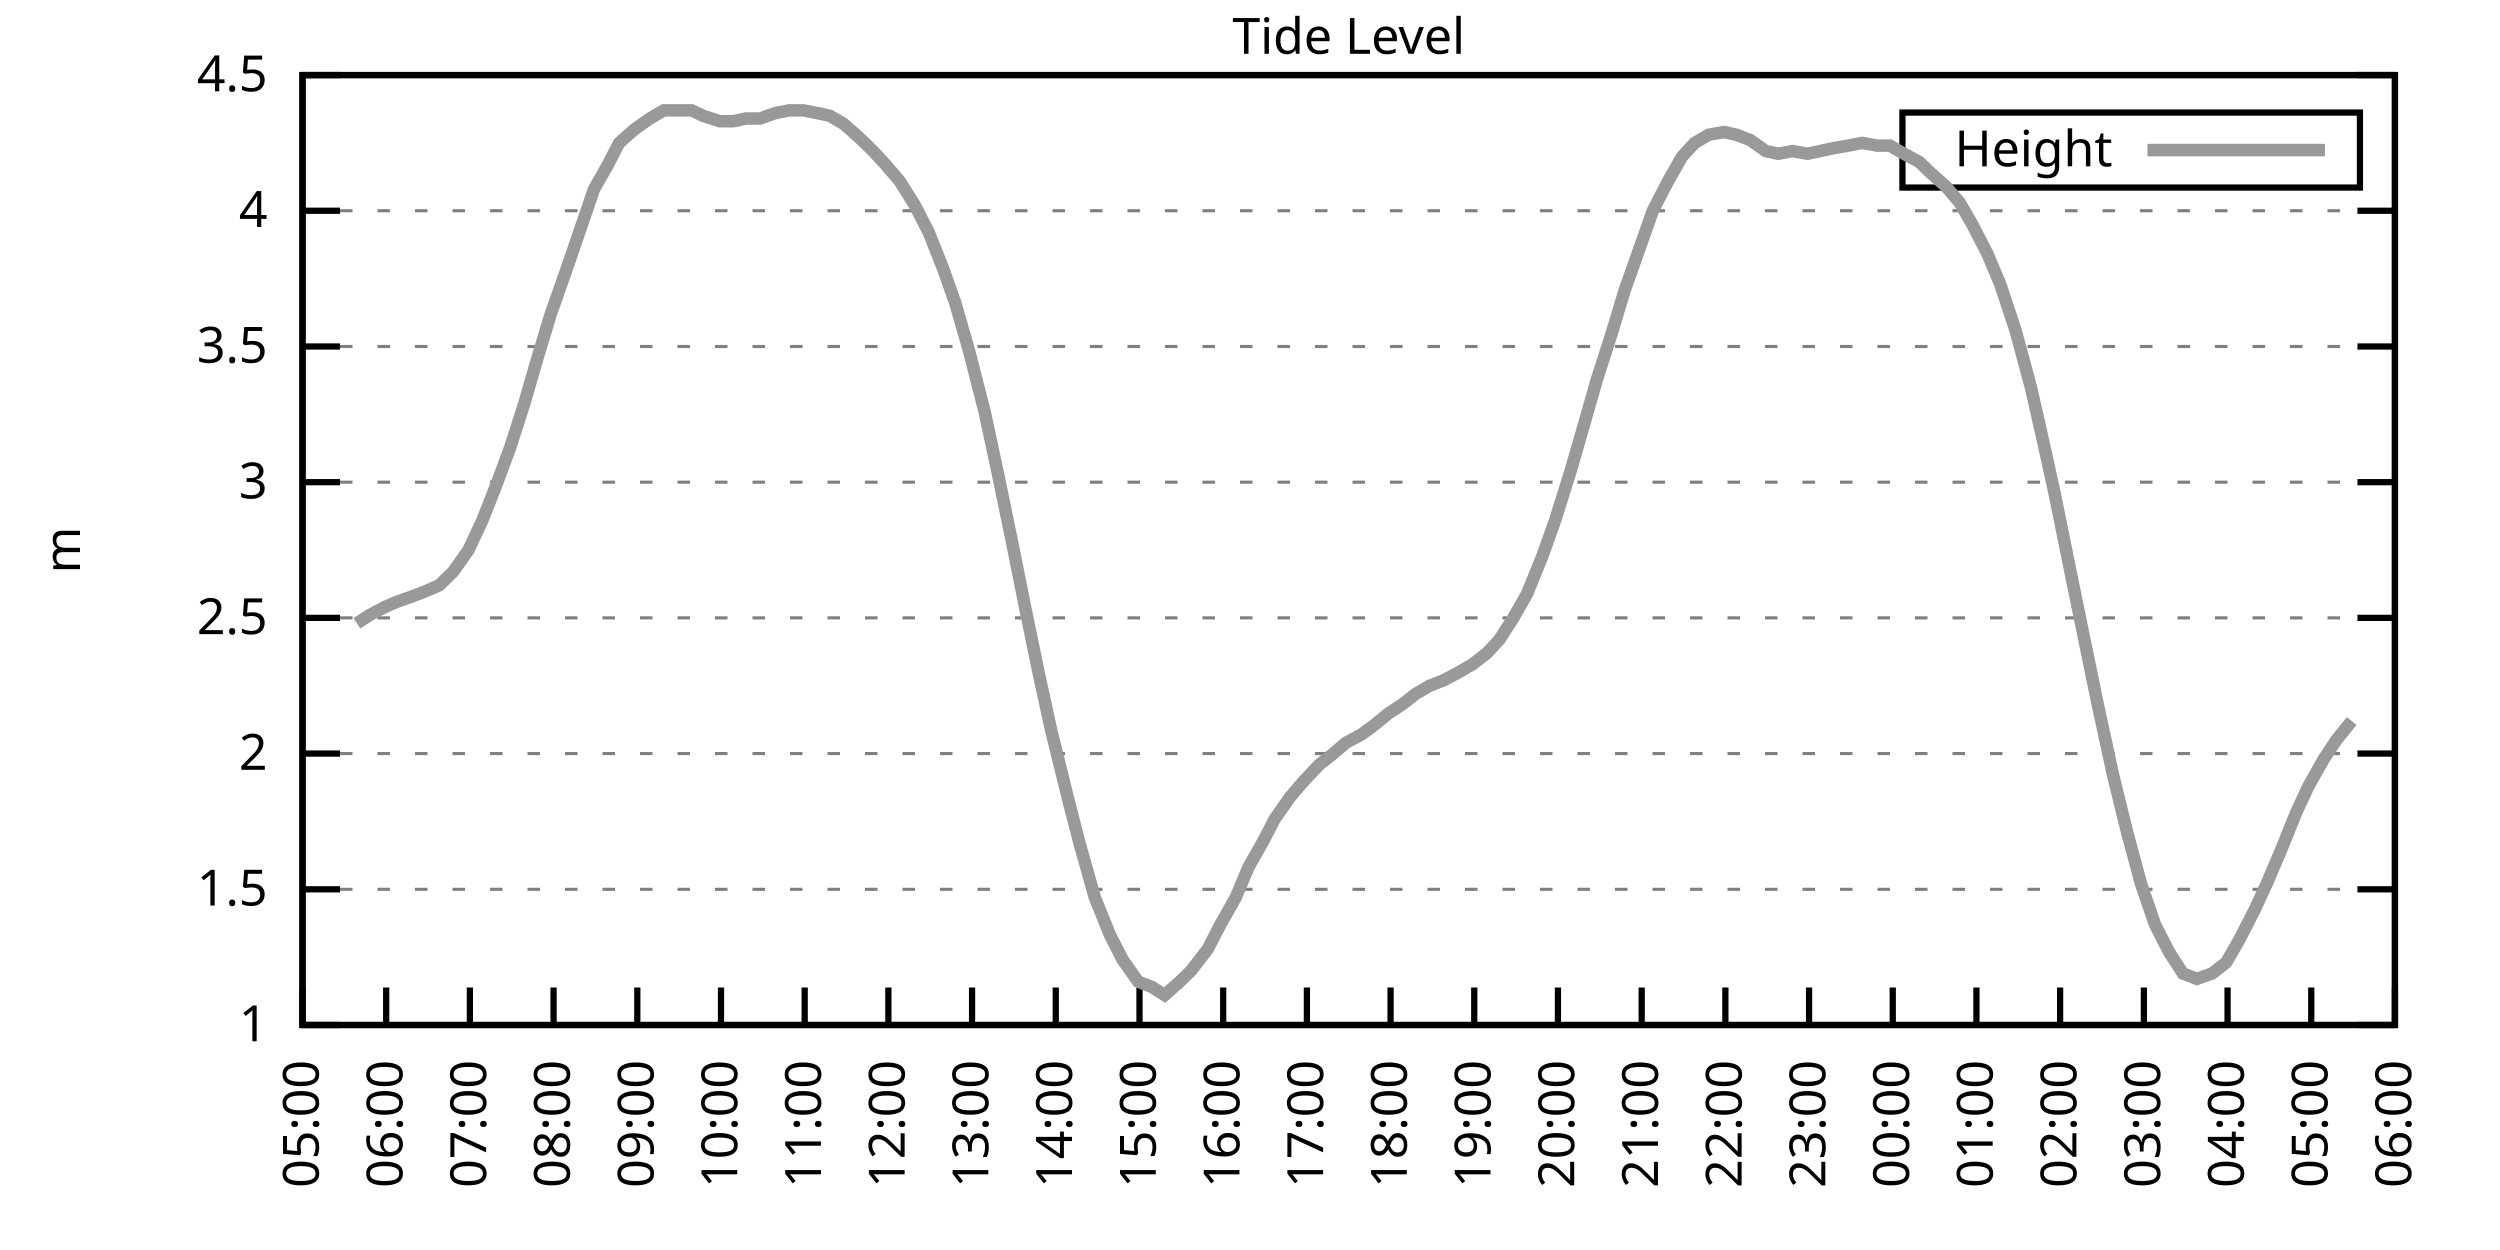
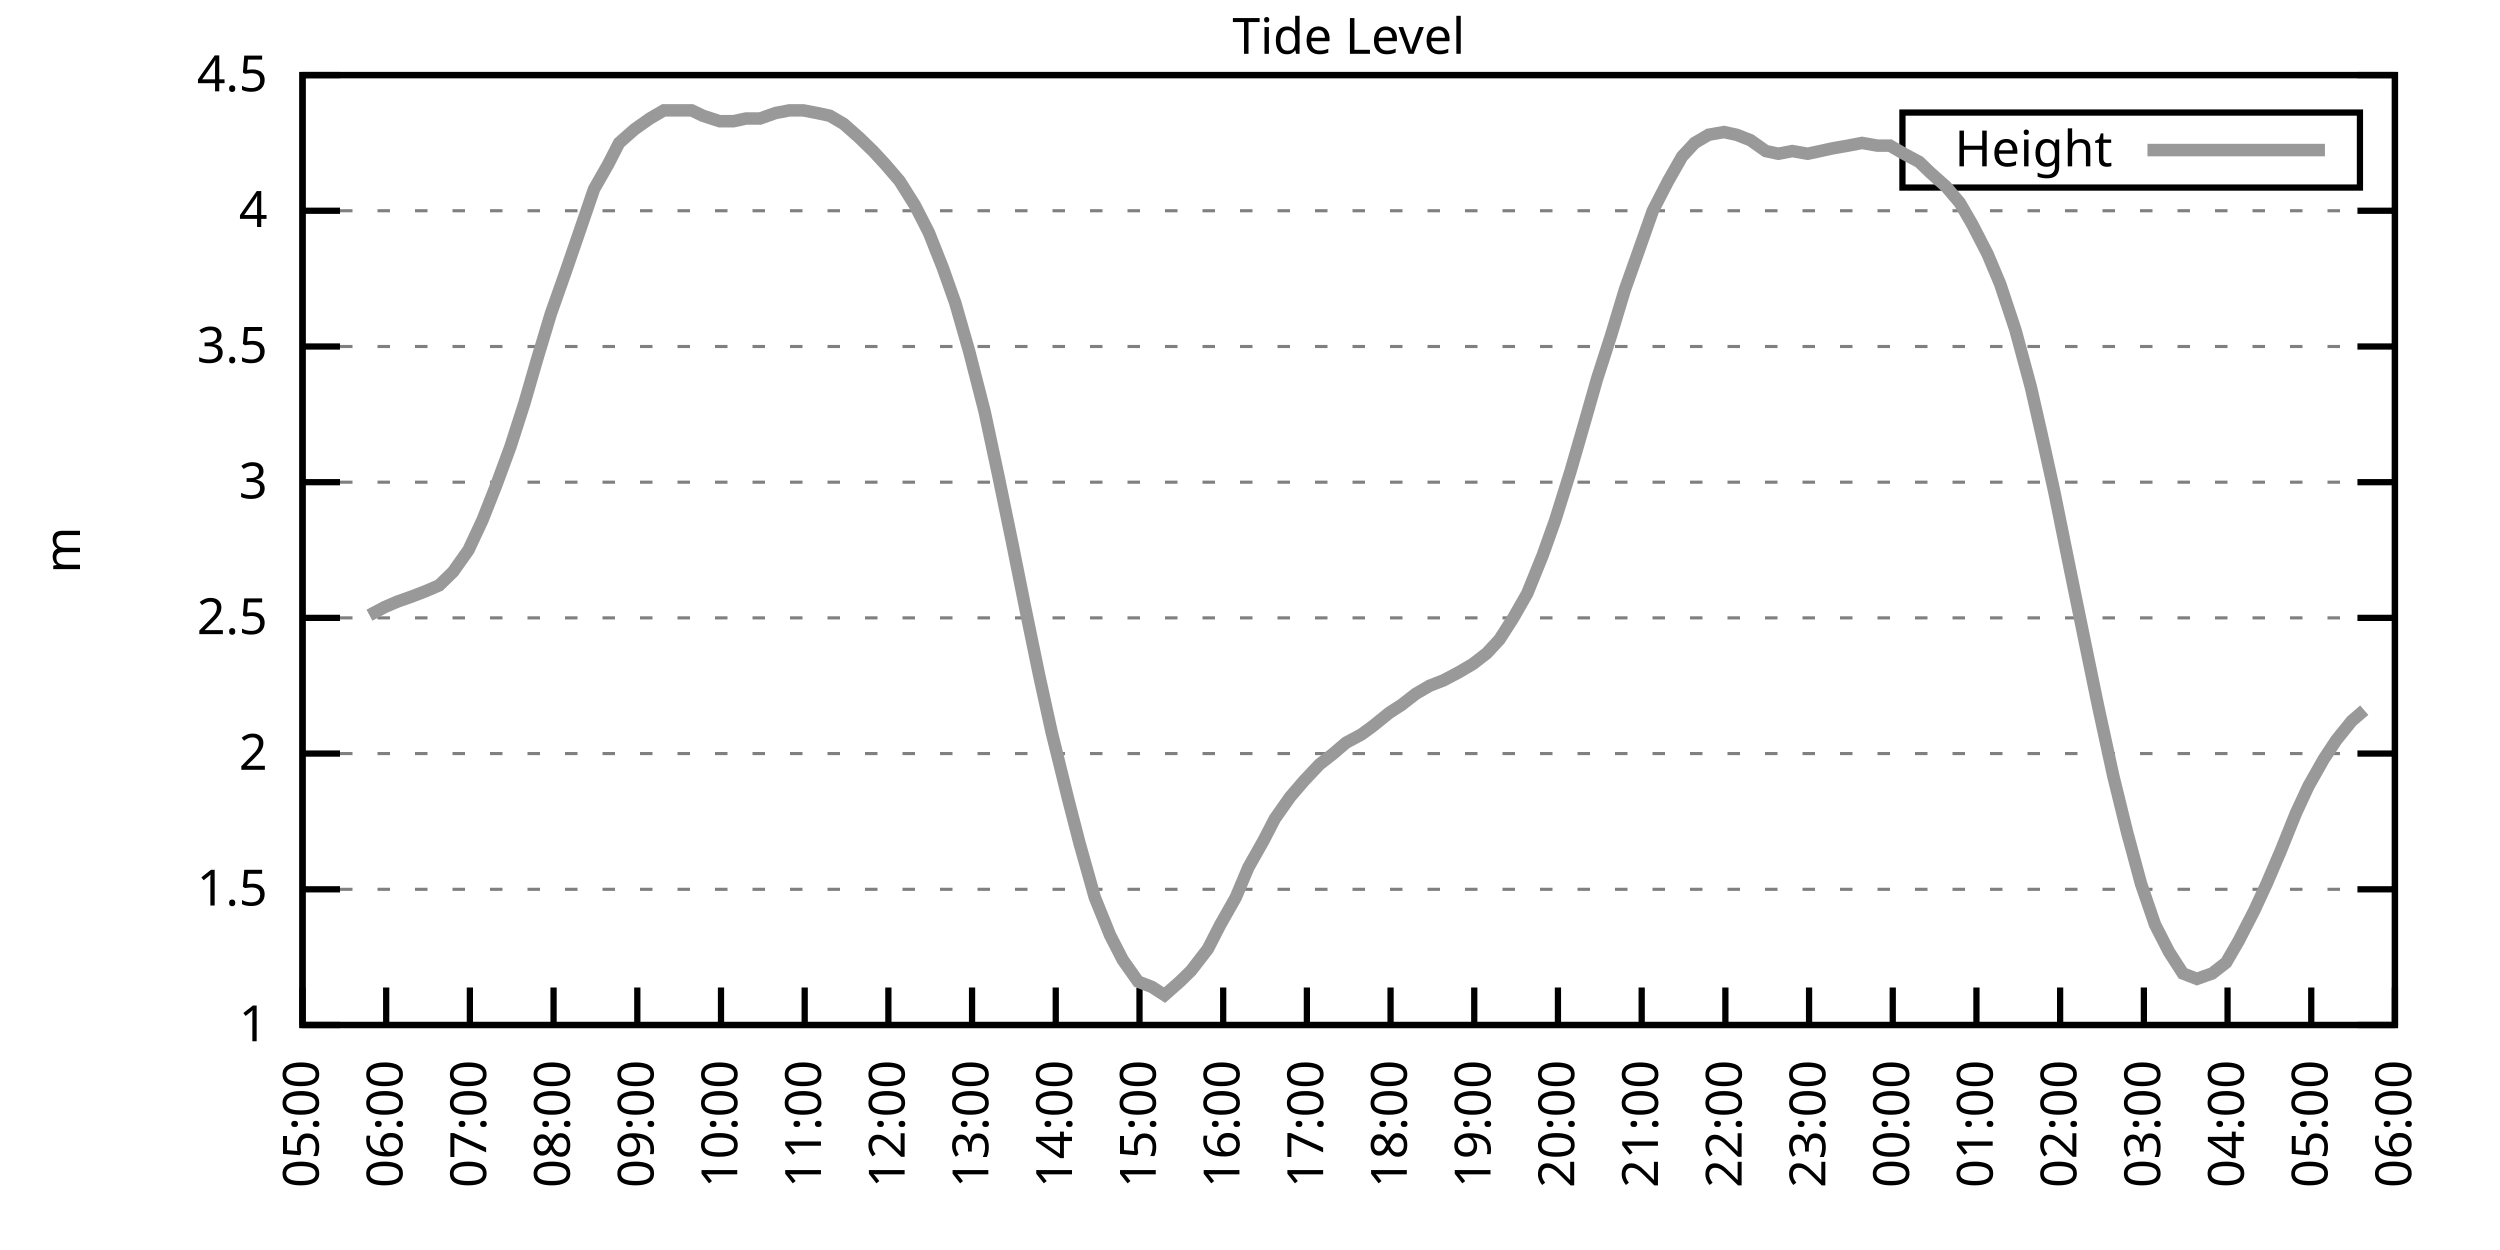
<svg xmlns="http://www.w3.org/2000/svg" xmlns:xlink="http://www.w3.org/1999/xlink" width="400" height="200" viewBox="0 0 400 200">
  <g id="gnuplot_canvas">
    <rect x="0" y="0" width="400" height="200" fill="none" />
    <defs>
      <circle id="gpDot" r="0.5" stroke-width="0.5" stroke="currentColor" />
      <path id="gpPt0" stroke-width="0.333" stroke="currentColor" d="M-1,0 h2 M0,-1 v2" />
      <path id="gpPt1" stroke-width="0.333" stroke="currentColor" d="M-1,-1 L1,1 M1,-1 L-1,1" />
      <path id="gpPt2" stroke-width="0.333" stroke="currentColor" d="M-1,0 L1,0 M0,-1 L0,1 M-1,-1 L1,1 M-1,1 L1,-1" />
      <rect id="gpPt3" stroke-width="0.333" stroke="currentColor" x="-1" y="-1" width="2" height="2" />
      <rect id="gpPt4" stroke-width="0.333" stroke="currentColor" fill="currentColor" x="-1" y="-1" width="2" height="2" />
      <circle id="gpPt5" stroke-width="0.333" stroke="currentColor" cx="0" cy="0" r="1" />
      <use xlink:href="#gpPt5" id="gpPt6" fill="currentColor" stroke="none" />
      <path id="gpPt7" stroke-width="0.333" stroke="currentColor" d="M0,-1.33 L-1.33,0.67 L1.33,0.67 z" />
      <use xlink:href="#gpPt7" id="gpPt8" fill="currentColor" stroke="none" />
      <use xlink:href="#gpPt7" id="gpPt9" stroke="currentColor" transform="rotate(180)" />
      <use xlink:href="#gpPt9" id="gpPt10" fill="currentColor" stroke="none" />
      <use xlink:href="#gpPt3" id="gpPt11" stroke="currentColor" transform="rotate(45)" />
      <use xlink:href="#gpPt11" id="gpPt12" fill="currentColor" stroke="none" />
      <path id="gpPt13" stroke-width="0.333" stroke="currentColor" d="M0,1.330 L1.265,0.411 L0.782,-1.067 L-0.782,-1.076 L-1.265,0.411 z" />
      <use xlink:href="#gpPt13" id="gpPt14" fill="currentColor" stroke="none" />
      <filter id="textbox" filterUnits="objectBoundingBox" x="0" y="0" height="1" width="1">
        <feFlood flood-color="white" flood-opacity="1" result="bgnd" />
        <feComposite in="SourceGraphic" in2="bgnd" operator="atop" />
      </filter>
      <filter id="greybox" filterUnits="objectBoundingBox" x="0" y="0" height="1" width="1">
        <feFlood flood-color="lightgrey" flood-opacity="1" result="grey" />
        <feComposite in="SourceGraphic" in2="grey" operator="atop" />
      </filter>
    </defs>
    <g fill="none" color="white" stroke="currentColor" stroke-width="1.00" stroke-linecap="butt" stroke-linejoin="miter">
</g>
    <g fill="none" color="black" stroke="currentColor" stroke-width="1.00" stroke-linecap="butt" stroke-linejoin="miter">
      <g stroke="none" shape-rendering="crispEdges">
        <polygon fill="rgb(255, 255, 255)" points="48.40,164.00 383.18,164.00 383.18,12.02 48.40,12.02 " />
      </g>
    </g>
    <g fill="none" color="black" stroke="currentColor" stroke-width="1.00" stroke-linecap="butt" stroke-linejoin="miter">
</g>
    <g fill="none" color="black" stroke="black" stroke-width="0.50" stroke-linecap="butt" stroke-linejoin="miter">
</g>
    <g fill="none" color="gray" stroke="currentColor" stroke-width="0.50" stroke-linecap="butt" stroke-linejoin="miter">
      <path stroke="gray" stroke-dasharray="2,4" class="gridline" d="M48.40,164.00 L383.19,164.00  " />
    </g>
    <g fill="none" color="gray" stroke="gray" stroke-width="1.00" stroke-linecap="butt" stroke-linejoin="miter">
</g>
    <g fill="none" color="black" stroke="currentColor" stroke-width="1.00" stroke-linecap="butt" stroke-linejoin="miter">
      <path stroke="black" d="M48.40,164.00 L54.40,164.00 M383.19,164.00 L377.19,164.00  " />
      <g transform="translate(42.80,166.60)" stroke="none" fill="black" font-family="Sans" font-size="8.00" text-anchor="end">
        <text>
          <tspan font-family="Sans"> 1</tspan>
        </text>
      </g>
    </g>
    <g fill="none" color="black" stroke="currentColor" stroke-width="1.00" stroke-linecap="butt" stroke-linejoin="miter">
</g>
    <g fill="none" color="black" stroke="black" stroke-width="0.50" stroke-linecap="butt" stroke-linejoin="miter">
</g>
    <g fill="none" color="gray" stroke="currentColor" stroke-width="0.50" stroke-linecap="butt" stroke-linejoin="miter">
      <path stroke="gray" stroke-dasharray="2,4" class="gridline" d="M48.40,142.29 L383.19,142.29  " />
    </g>
    <g fill="none" color="gray" stroke="gray" stroke-width="1.00" stroke-linecap="butt" stroke-linejoin="miter">
</g>
    <g fill="none" color="black" stroke="currentColor" stroke-width="1.00" stroke-linecap="butt" stroke-linejoin="miter">
      <path stroke="black" d="M48.40,142.29 L54.40,142.29 M383.19,142.29 L377.19,142.29  " />
      <g transform="translate(42.80,144.89)" stroke="none" fill="black" font-family="Sans" font-size="8.00" text-anchor="end">
        <text>
          <tspan font-family="Sans"> 1.5</tspan>
        </text>
      </g>
    </g>
    <g fill="none" color="black" stroke="currentColor" stroke-width="1.00" stroke-linecap="butt" stroke-linejoin="miter">
</g>
    <g fill="none" color="black" stroke="black" stroke-width="0.50" stroke-linecap="butt" stroke-linejoin="miter">
</g>
    <g fill="none" color="gray" stroke="currentColor" stroke-width="0.50" stroke-linecap="butt" stroke-linejoin="miter">
      <path stroke="gray" stroke-dasharray="2,4" class="gridline" d="M48.40,120.57 L383.19,120.57  " />
    </g>
    <g fill="none" color="gray" stroke="gray" stroke-width="1.00" stroke-linecap="butt" stroke-linejoin="miter">
</g>
    <g fill="none" color="black" stroke="currentColor" stroke-width="1.00" stroke-linecap="butt" stroke-linejoin="miter">
      <path stroke="black" d="M48.40,120.57 L54.40,120.57 M383.19,120.57 L377.19,120.57  " />
      <g transform="translate(42.80,123.17)" stroke="none" fill="black" font-family="Sans" font-size="8.00" text-anchor="end">
        <text>
          <tspan font-family="Sans"> 2</tspan>
        </text>
      </g>
    </g>
    <g fill="none" color="black" stroke="currentColor" stroke-width="1.00" stroke-linecap="butt" stroke-linejoin="miter">
</g>
    <g fill="none" color="black" stroke="black" stroke-width="0.50" stroke-linecap="butt" stroke-linejoin="miter">
</g>
    <g fill="none" color="gray" stroke="currentColor" stroke-width="0.50" stroke-linecap="butt" stroke-linejoin="miter">
      <path stroke="gray" stroke-dasharray="2,4" class="gridline" d="M48.40,98.86 L383.19,98.86  " />
    </g>
    <g fill="none" color="gray" stroke="gray" stroke-width="1.00" stroke-linecap="butt" stroke-linejoin="miter">
</g>
    <g fill="none" color="black" stroke="currentColor" stroke-width="1.00" stroke-linecap="butt" stroke-linejoin="miter">
      <path stroke="black" d="M48.40,98.86 L54.40,98.86 M383.19,98.86 L377.19,98.86  " />
      <g transform="translate(42.80,101.46)" stroke="none" fill="black" font-family="Sans" font-size="8.00" text-anchor="end">
        <text>
          <tspan font-family="Sans"> 2.5</tspan>
        </text>
      </g>
    </g>
    <g fill="none" color="black" stroke="currentColor" stroke-width="1.00" stroke-linecap="butt" stroke-linejoin="miter">
</g>
    <g fill="none" color="black" stroke="black" stroke-width="0.50" stroke-linecap="butt" stroke-linejoin="miter">
</g>
    <g fill="none" color="gray" stroke="currentColor" stroke-width="0.50" stroke-linecap="butt" stroke-linejoin="miter">
      <path stroke="gray" stroke-dasharray="2,4" class="gridline" d="M48.40,77.15 L383.19,77.15  " />
    </g>
    <g fill="none" color="gray" stroke="gray" stroke-width="1.00" stroke-linecap="butt" stroke-linejoin="miter">
</g>
    <g fill="none" color="black" stroke="currentColor" stroke-width="1.00" stroke-linecap="butt" stroke-linejoin="miter">
      <path stroke="black" d="M48.40,77.15 L54.40,77.15 M383.19,77.15 L377.19,77.15  " />
      <g transform="translate(42.80,79.75)" stroke="none" fill="black" font-family="Sans" font-size="8.00" text-anchor="end">
        <text>
          <tspan font-family="Sans"> 3</tspan>
        </text>
      </g>
    </g>
    <g fill="none" color="black" stroke="currentColor" stroke-width="1.00" stroke-linecap="butt" stroke-linejoin="miter">
</g>
    <g fill="none" color="black" stroke="black" stroke-width="0.50" stroke-linecap="butt" stroke-linejoin="miter">
</g>
    <g fill="none" color="gray" stroke="currentColor" stroke-width="0.50" stroke-linecap="butt" stroke-linejoin="miter">
      <path stroke="gray" stroke-dasharray="2,4" class="gridline" d="M48.40,55.44 L383.19,55.44  " />
    </g>
    <g fill="none" color="gray" stroke="gray" stroke-width="1.00" stroke-linecap="butt" stroke-linejoin="miter">
</g>
    <g fill="none" color="black" stroke="currentColor" stroke-width="1.00" stroke-linecap="butt" stroke-linejoin="miter">
      <path stroke="black" d="M48.40,55.44 L54.40,55.44 M383.19,55.44 L377.19,55.44  " />
      <g transform="translate(42.80,58.04)" stroke="none" fill="black" font-family="Sans" font-size="8.00" text-anchor="end">
        <text>
          <tspan font-family="Sans"> 3.5</tspan>
        </text>
      </g>
    </g>
    <g fill="none" color="black" stroke="currentColor" stroke-width="1.00" stroke-linecap="butt" stroke-linejoin="miter">
</g>
    <g fill="none" color="black" stroke="black" stroke-width="0.50" stroke-linecap="butt" stroke-linejoin="miter">
</g>
    <g fill="none" color="gray" stroke="currentColor" stroke-width="0.50" stroke-linecap="butt" stroke-linejoin="miter">
      <path stroke="gray" stroke-dasharray="2,4" class="gridline" d="M48.40,33.72 L383.19,33.72  " />
    </g>
    <g fill="none" color="gray" stroke="gray" stroke-width="1.00" stroke-linecap="butt" stroke-linejoin="miter">
</g>
    <g fill="none" color="black" stroke="currentColor" stroke-width="1.00" stroke-linecap="butt" stroke-linejoin="miter">
      <path stroke="black" d="M48.40,33.72 L54.40,33.72 M383.19,33.72 L377.19,33.72  " />
      <g transform="translate(42.80,36.32)" stroke="none" fill="black" font-family="Sans" font-size="8.00" text-anchor="end">
        <text>
          <tspan font-family="Sans"> 4</tspan>
        </text>
      </g>
    </g>
    <g fill="none" color="black" stroke="currentColor" stroke-width="1.00" stroke-linecap="butt" stroke-linejoin="miter">
</g>
    <g fill="none" color="black" stroke="black" stroke-width="0.50" stroke-linecap="butt" stroke-linejoin="miter">
</g>
    <g fill="none" color="gray" stroke="currentColor" stroke-width="0.50" stroke-linecap="butt" stroke-linejoin="miter">
      <path stroke="gray" stroke-dasharray="2,4" class="gridline" d="M48.40,12.01 L383.19,12.01  " />
    </g>
    <g fill="none" color="gray" stroke="gray" stroke-width="1.00" stroke-linecap="butt" stroke-linejoin="miter">
</g>
    <g fill="none" color="black" stroke="currentColor" stroke-width="1.00" stroke-linecap="butt" stroke-linejoin="miter">
      <path stroke="black" d="M48.40,12.01 L54.40,12.01 M383.19,12.01 L377.19,12.01  " />
      <g transform="translate(42.80,14.61)" stroke="none" fill="black" font-family="Sans" font-size="8.00" text-anchor="end">
        <text>
          <tspan font-family="Sans"> 4.5</tspan>
        </text>
      </g>
    </g>
    <g fill="none" color="black" stroke="currentColor" stroke-width="1.00" stroke-linecap="butt" stroke-linejoin="miter">
      <path stroke="black" d="M48.40,164.00 L48.40,158.00  " />
      <g transform="translate(51.00,169.60) rotate(270.00)" stroke="none" fill="black" font-family="Sans" font-size="8.00" text-anchor="end">
        <text>
          <tspan font-family="Sans">05:00</tspan>
        </text>
      </g>
    </g>
    <g fill="none" color="black" stroke="currentColor" stroke-width="1.00" stroke-linecap="butt" stroke-linejoin="miter">
      <path stroke="black" d="M61.79,164.00 L61.79,158.00  " />
      <g transform="translate(64.39,169.60) rotate(270.00)" stroke="none" fill="black" font-family="Sans" font-size="8.00" text-anchor="end">
        <text>
          <tspan font-family="Sans">06:00</tspan>
        </text>
      </g>
    </g>
    <g fill="none" color="black" stroke="currentColor" stroke-width="1.00" stroke-linecap="butt" stroke-linejoin="miter">
      <path stroke="black" d="M75.18,164.00 L75.18,158.00  " />
      <g transform="translate(77.78,169.60) rotate(270.00)" stroke="none" fill="black" font-family="Sans" font-size="8.00" text-anchor="end">
        <text>
          <tspan font-family="Sans">07:00</tspan>
        </text>
      </g>
    </g>
    <g fill="none" color="black" stroke="currentColor" stroke-width="1.00" stroke-linecap="butt" stroke-linejoin="miter">
      <path stroke="black" d="M88.57,164.00 L88.57,158.00  " />
      <g transform="translate(91.17,169.60) rotate(270.00)" stroke="none" fill="black" font-family="Sans" font-size="8.00" text-anchor="end">
        <text>
          <tspan font-family="Sans">08:00</tspan>
        </text>
      </g>
    </g>
    <g fill="none" color="black" stroke="currentColor" stroke-width="1.00" stroke-linecap="butt" stroke-linejoin="miter">
      <path stroke="black" d="M101.97,164.00 L101.97,158.00  " />
      <g transform="translate(104.57,169.60) rotate(270.00)" stroke="none" fill="black" font-family="Sans" font-size="8.00" text-anchor="end">
        <text>
          <tspan font-family="Sans">09:00</tspan>
        </text>
      </g>
    </g>
    <g fill="none" color="black" stroke="currentColor" stroke-width="1.00" stroke-linecap="butt" stroke-linejoin="miter">
      <path stroke="black" d="M115.36,164.00 L115.36,158.00  " />
      <g transform="translate(117.96,169.60) rotate(270.00)" stroke="none" fill="black" font-family="Sans" font-size="8.00" text-anchor="end">
        <text>
          <tspan font-family="Sans">10:00</tspan>
        </text>
      </g>
    </g>
    <g fill="none" color="black" stroke="currentColor" stroke-width="1.00" stroke-linecap="butt" stroke-linejoin="miter">
      <path stroke="black" d="M128.75,164.00 L128.75,158.00  " />
      <g transform="translate(131.35,169.60) rotate(270.00)" stroke="none" fill="black" font-family="Sans" font-size="8.00" text-anchor="end">
        <text>
          <tspan font-family="Sans">11:00</tspan>
        </text>
      </g>
    </g>
    <g fill="none" color="black" stroke="currentColor" stroke-width="1.00" stroke-linecap="butt" stroke-linejoin="miter">
      <path stroke="black" d="M142.14,164.00 L142.14,158.00  " />
      <g transform="translate(144.74,169.60) rotate(270.00)" stroke="none" fill="black" font-family="Sans" font-size="8.00" text-anchor="end">
        <text>
          <tspan font-family="Sans">12:00</tspan>
        </text>
      </g>
    </g>
    <g fill="none" color="black" stroke="currentColor" stroke-width="1.00" stroke-linecap="butt" stroke-linejoin="miter">
      <path stroke="black" d="M155.53,164.00 L155.53,158.00  " />
      <g transform="translate(158.13,169.60) rotate(270.00)" stroke="none" fill="black" font-family="Sans" font-size="8.00" text-anchor="end">
        <text>
          <tspan font-family="Sans">13:00</tspan>
        </text>
      </g>
    </g>
    <g fill="none" color="black" stroke="currentColor" stroke-width="1.00" stroke-linecap="butt" stroke-linejoin="miter">
      <path stroke="black" d="M168.92,164.00 L168.92,158.00  " />
      <g transform="translate(171.52,169.60) rotate(270.00)" stroke="none" fill="black" font-family="Sans" font-size="8.00" text-anchor="end">
        <text>
          <tspan font-family="Sans">14:00</tspan>
        </text>
      </g>
    </g>
    <g fill="none" color="black" stroke="currentColor" stroke-width="1.00" stroke-linecap="butt" stroke-linejoin="miter">
      <path stroke="black" d="M182.32,164.00 L182.32,158.00  " />
      <g transform="translate(184.92,169.60) rotate(270.00)" stroke="none" fill="black" font-family="Sans" font-size="8.00" text-anchor="end">
        <text>
          <tspan font-family="Sans">15:00</tspan>
        </text>
      </g>
    </g>
    <g fill="none" color="black" stroke="currentColor" stroke-width="1.00" stroke-linecap="butt" stroke-linejoin="miter">
      <path stroke="black" d="M195.71,164.00 L195.71,158.00  " />
      <g transform="translate(198.31,169.60) rotate(270.00)" stroke="none" fill="black" font-family="Sans" font-size="8.00" text-anchor="end">
        <text>
          <tspan font-family="Sans">16:00</tspan>
        </text>
      </g>
    </g>
    <g fill="none" color="black" stroke="currentColor" stroke-width="1.00" stroke-linecap="butt" stroke-linejoin="miter">
      <path stroke="black" d="M209.10,164.00 L209.10,158.00  " />
      <g transform="translate(211.70,169.60) rotate(270.00)" stroke="none" fill="black" font-family="Sans" font-size="8.00" text-anchor="end">
        <text>
          <tspan font-family="Sans">17:00</tspan>
        </text>
      </g>
    </g>
    <g fill="none" color="black" stroke="currentColor" stroke-width="1.00" stroke-linecap="butt" stroke-linejoin="miter">
      <path stroke="black" d="M222.49,164.00 L222.49,158.00  " />
      <g transform="translate(225.09,169.60) rotate(270.00)" stroke="none" fill="black" font-family="Sans" font-size="8.00" text-anchor="end">
        <text>
          <tspan font-family="Sans">18:00</tspan>
        </text>
      </g>
    </g>
    <g fill="none" color="black" stroke="currentColor" stroke-width="1.00" stroke-linecap="butt" stroke-linejoin="miter">
      <path stroke="black" d="M235.88,164.00 L235.88,158.00  " />
      <g transform="translate(238.48,169.60) rotate(270.00)" stroke="none" fill="black" font-family="Sans" font-size="8.00" text-anchor="end">
        <text>
          <tspan font-family="Sans">19:00</tspan>
        </text>
      </g>
    </g>
    <g fill="none" color="black" stroke="currentColor" stroke-width="1.00" stroke-linecap="butt" stroke-linejoin="miter">
      <path stroke="black" d="M249.27,164.00 L249.27,158.00  " />
      <g transform="translate(251.87,169.60) rotate(270.00)" stroke="none" fill="black" font-family="Sans" font-size="8.00" text-anchor="end">
        <text>
          <tspan font-family="Sans">20:00</tspan>
        </text>
      </g>
    </g>
    <g fill="none" color="black" stroke="currentColor" stroke-width="1.00" stroke-linecap="butt" stroke-linejoin="miter">
      <path stroke="black" d="M262.67,164.00 L262.67,158.00  " />
      <g transform="translate(265.27,169.60) rotate(270.00)" stroke="none" fill="black" font-family="Sans" font-size="8.00" text-anchor="end">
        <text>
          <tspan font-family="Sans">21:00</tspan>
        </text>
      </g>
    </g>
    <g fill="none" color="black" stroke="currentColor" stroke-width="1.00" stroke-linecap="butt" stroke-linejoin="miter">
      <path stroke="black" d="M276.06,164.00 L276.06,158.00  " />
      <g transform="translate(278.66,169.60) rotate(270.00)" stroke="none" fill="black" font-family="Sans" font-size="8.00" text-anchor="end">
        <text>
          <tspan font-family="Sans">22:00</tspan>
        </text>
      </g>
    </g>
    <g fill="none" color="black" stroke="currentColor" stroke-width="1.00" stroke-linecap="butt" stroke-linejoin="miter">
      <path stroke="black" d="M289.45,164.00 L289.45,158.00  " />
      <g transform="translate(292.05,169.60) rotate(270.00)" stroke="none" fill="black" font-family="Sans" font-size="8.00" text-anchor="end">
        <text>
          <tspan font-family="Sans">23:00</tspan>
        </text>
      </g>
    </g>
    <g fill="none" color="black" stroke="currentColor" stroke-width="1.00" stroke-linecap="butt" stroke-linejoin="miter">
      <path stroke="black" d="M302.84,164.00 L302.84,158.00  " />
      <g transform="translate(305.44,169.60) rotate(270.00)" stroke="none" fill="black" font-family="Sans" font-size="8.00" text-anchor="end">
        <text>
          <tspan font-family="Sans">00:00</tspan>
        </text>
      </g>
    </g>
    <g fill="none" color="black" stroke="currentColor" stroke-width="1.00" stroke-linecap="butt" stroke-linejoin="miter">
      <path stroke="black" d="M316.23,164.00 L316.23,158.00  " />
      <g transform="translate(318.83,169.60) rotate(270.00)" stroke="none" fill="black" font-family="Sans" font-size="8.00" text-anchor="end">
        <text>
          <tspan font-family="Sans">01:00</tspan>
        </text>
      </g>
    </g>
    <g fill="none" color="black" stroke="currentColor" stroke-width="1.00" stroke-linecap="butt" stroke-linejoin="miter">
      <path stroke="black" d="M329.62,164.00 L329.62,158.00  " />
      <g transform="translate(332.22,169.60) rotate(270.00)" stroke="none" fill="black" font-family="Sans" font-size="8.00" text-anchor="end">
        <text>
          <tspan font-family="Sans">02:00</tspan>
        </text>
      </g>
    </g>
    <g fill="none" color="black" stroke="currentColor" stroke-width="1.00" stroke-linecap="butt" stroke-linejoin="miter">
      <path stroke="black" d="M343.02,164.00 L343.02,158.00  " />
      <g transform="translate(345.62,169.60) rotate(270.00)" stroke="none" fill="black" font-family="Sans" font-size="8.00" text-anchor="end">
        <text>
          <tspan font-family="Sans">03:00</tspan>
        </text>
      </g>
    </g>
    <g fill="none" color="black" stroke="currentColor" stroke-width="1.00" stroke-linecap="butt" stroke-linejoin="miter">
      <path stroke="black" d="M356.41,164.00 L356.41,158.00  " />
      <g transform="translate(359.01,169.60) rotate(270.00)" stroke="none" fill="black" font-family="Sans" font-size="8.00" text-anchor="end">
        <text>
          <tspan font-family="Sans">04:00</tspan>
        </text>
      </g>
    </g>
    <g fill="none" color="black" stroke="currentColor" stroke-width="1.00" stroke-linecap="butt" stroke-linejoin="miter">
      <path stroke="black" d="M369.80,164.00 L369.80,158.00  " />
      <g transform="translate(372.40,169.60) rotate(270.00)" stroke="none" fill="black" font-family="Sans" font-size="8.00" text-anchor="end">
        <text>
          <tspan font-family="Sans">05:00</tspan>
        </text>
      </g>
    </g>
    <g fill="none" color="black" stroke="currentColor" stroke-width="1.00" stroke-linecap="butt" stroke-linejoin="miter">
      <path stroke="black" d="M383.19,164.00 L383.19,158.00  " />
      <g transform="translate(385.79,169.60) rotate(270.00)" stroke="none" fill="black" font-family="Sans" font-size="8.00" text-anchor="end">
        <text>
          <tspan font-family="Sans">06:00</tspan>
        </text>
      </g>
    </g>
    <g fill="none" color="black" stroke="currentColor" stroke-width="1.00" stroke-linecap="butt" stroke-linejoin="miter">
</g>
    <g fill="none" color="black" stroke="currentColor" stroke-width="1.00" stroke-linecap="butt" stroke-linejoin="miter">
      <path stroke="black" d="M48.40,12.01 L48.40,164.00 L383.19,164.00 L383.19,12.01 L48.40,12.01 Z  " />
    </g>
    <g fill="none" color="black" stroke="currentColor" stroke-width="1.00" stroke-linecap="butt" stroke-linejoin="miter">
</g>
    <g fill="none" color="black" stroke="currentColor" stroke-width="1.00" stroke-linecap="butt" stroke-linejoin="miter">
      <path stroke="black" d="M304.39,30.01 L304.39,18.01 L377.59,18.01 L377.59,30.01 L304.39,30.01 Z  " />
    </g>
    <g id="Tide_level_plot_1">
      <g fill="none" color="white" stroke="black" stroke-width="2.00" stroke-linecap="butt" stroke-linejoin="miter">
</g>
      <g fill="none" color="black" stroke="currentColor" stroke-width="2.00" stroke-linecap="butt" stroke-linejoin="miter">
        <g transform="translate(337.99,26.61)" stroke="none" fill="black" font-family="Sans" font-size="8.00" text-anchor="end">
          <text>
            <tspan font-family="Sans">Height</tspan>
          </text>
        </g>
      </g>
      <g fill="none" color="black" stroke="currentColor" stroke-width="2.00" stroke-linecap="butt" stroke-linejoin="miter">
-         <path stroke="rgb(153, 153, 153)" d="M343.59,24.01 L371.99,24.01 M57.10,99.73 L59.11,98.43 L61.57,97.12 L63.58,96.26 L66.03,95.39 L68.26,94.52   L70.27,93.65 L72.50,91.48 L74.96,88.00 L77.19,83.23 L79.42,77.58 L81.66,71.50 L83.89,64.56 L85.90,57.61   L88.13,50.22 L90.58,43.28 L92.82,36.76 L95.05,30.25 L97.28,26.34 L99.06,22.87 L101.52,20.70 L103.98,18.96   L106.21,17.66 L108.44,17.66 L110.67,17.66 L112.46,18.52 L115.13,19.39 L117.37,19.39 L119.38,18.96 L121.61,18.96   L124.06,18.09 L126.29,17.66 L128.53,17.66 L130.76,18.09 L132.77,18.52 L135.00,19.83 L137.45,22.00 L139.69,24.17   L141.69,26.34 L143.93,28.95 L146.38,32.85 L148.61,37.20 L150.85,42.84 L152.85,48.49 L155.09,56.30 L157.54,65.86   L159.77,76.28 L162.01,87.14 L164.01,97.12 L166.25,107.98 L168.25,117.10 L170.93,127.96 L172.72,134.90 L175.17,143.59   L177.63,149.67 L179.64,153.58 L182.09,157.05 L184.32,157.92 L186.33,159.22 L188.79,157.05 L190.57,155.31 L193.25,151.84   L195.26,147.93 L197.72,143.59 L199.73,138.81 L202.18,134.47 L203.97,131.00 L206.42,127.52 L208.65,124.92 L211.11,122.31   L213.34,120.57 L215.35,118.84 L217.80,117.53 L219.59,116.23 L222.27,114.06 L224.28,112.76 L226.51,111.02 L228.74,109.72   L230.97,108.85 L233.43,107.55 L235.66,106.24 L237.89,104.51 L239.90,102.34 L242.13,98.86 L244.36,94.95 L246.82,88.87   L248.83,83.23 L251.28,75.41 L253.29,68.46 L255.52,60.65 L257.76,53.70 L259.99,46.32 L262.00,40.67 L264.45,33.72   L266.91,28.95 L269.14,25.04 L271.15,22.87 L273.38,21.56 L275.83,21.13 L277.84,21.56 L280.07,22.43 L282.53,24.17   L284.54,24.60 L286.77,24.17 L289.23,24.60 L291.23,24.17 L293.24,23.73 L295.70,23.30 L297.93,22.87 L300.39,23.30   L302.39,23.30 L304.63,24.60 L307.08,25.91 L308.87,27.64 L311.32,29.81 L313.55,32.42 L315.56,35.89 L318.02,40.67   L320.03,45.45 L322.48,52.83 L324.94,61.95 L326.72,69.77 L328.73,78.89 L331.19,91.04 L333.86,104.07 L335.65,112.76   L338.10,124.05 L340.34,133.17 L342.57,141.42 L344.80,147.93 L347.03,152.28 L349.26,155.75 L351.50,156.62 L353.95,155.75   L356.18,154.01 L358.19,150.54 L360.65,145.76 L362.66,141.42 L364.89,136.21 L367.34,130.13 L369.35,125.79 L371.81,121.44   L373.82,118.40 L376.27,115.36  " />
+         <path stroke="rgb(153, 153, 153)" d="M343.59,24.01 L371.99,24.01 M59.11,98.43 L61.57,97.12 L63.58,96.26 L66.03,95.39 L68.26,94.52 L70.27,93.65   L72.50,91.48 L74.96,88.00 L77.19,83.23 L79.42,77.58 L81.66,71.50 L83.89,64.56 L85.90,57.61 L88.13,50.22   L90.58,43.28 L92.82,36.76 L95.05,30.25 L97.28,26.34 L99.06,22.87 L101.52,20.70 L103.98,18.96 L106.21,17.66   L108.44,17.66 L110.67,17.66 L112.46,18.52 L115.13,19.39 L117.37,19.39 L119.38,18.96 L121.61,18.96 L124.06,18.09   L126.29,17.66 L128.53,17.66 L130.76,18.09 L132.77,18.52 L135.00,19.83 L137.45,22.00 L139.69,24.17 L141.69,26.34   L143.93,28.95 L146.38,32.85 L148.61,37.20 L150.85,42.84 L152.85,48.49 L155.09,56.30 L157.54,65.86 L159.77,76.28   L162.01,87.14 L164.01,97.12 L166.25,107.98 L168.25,117.10 L170.93,127.96 L172.72,134.90 L175.17,143.59 L177.63,149.67   L179.64,153.58 L182.09,157.05 L184.32,157.92 L186.33,159.22 L188.79,157.05 L190.57,155.31 L193.25,151.84 L195.26,147.93   L197.72,143.59 L199.73,138.81 L202.18,134.47 L203.97,131.00 L206.42,127.52 L208.65,124.92 L211.11,122.31 L213.34,120.57   L215.35,118.84 L217.80,117.53 L219.59,116.23 L222.27,114.06 L224.28,112.76 L226.51,111.02 L228.74,109.72 L230.97,108.85   L233.43,107.55 L235.66,106.24 L237.89,104.51 L239.90,102.34 L242.13,98.86 L244.36,94.95 L246.82,88.87 L248.83,83.23   L251.28,75.41 L253.29,68.46 L255.52,60.65 L257.76,53.70 L259.99,46.32 L262.00,40.67 L264.45,33.72 L266.91,28.95   L269.14,25.04 L271.15,22.87 L273.38,21.56 L275.83,21.13 L277.84,21.56 L280.07,22.43 L282.53,24.17 L284.54,24.60   L286.77,24.17 L289.23,24.60 L291.23,24.17 L293.24,23.73 L295.70,23.30 L297.93,22.87 L300.39,23.30 L302.39,23.30   L304.63,24.60 L307.08,25.91 L308.87,27.64 L311.32,29.81 L313.55,32.42 L315.56,35.89 L318.02,40.67 L320.03,45.45   L322.48,52.83 L324.94,61.95 L326.72,69.77 L328.73,78.89 L331.19,91.04 L333.86,104.07 L335.65,112.76 L338.10,124.05   L340.34,133.17 L342.57,141.42 L344.80,147.93 L347.03,152.28 L349.26,155.75 L351.50,156.62 L353.95,155.75 L356.18,154.01   L358.19,150.54 L360.65,145.76 L362.66,141.42 L364.89,136.21 L367.34,130.13 L369.35,125.79 L371.81,121.44 L373.82,118.40   L376.27,115.36 L378.28,113.63  " />
      </g>
    </g>
    <g fill="none" color="black" stroke="currentColor" stroke-width="2.00" stroke-linecap="butt" stroke-linejoin="miter">
</g>
    <g fill="none" color="black" stroke="black" stroke-width="1.00" stroke-linecap="butt" stroke-linejoin="miter">
</g>
    <g fill="none" color="black" stroke="currentColor" stroke-width="1.00" stroke-linecap="butt" stroke-linejoin="miter">
      <path stroke="black" d="M48.40,12.01 L48.40,164.00 L383.19,164.00 L383.19,12.01 L48.40,12.01 Z  " />
      <g transform="translate(12.80,88.01) rotate(270.00)" stroke="none" fill="black" font-family="Sans" font-size="8.00" text-anchor="middle">
        <text>
          <tspan font-family="Sans">m</tspan>
        </text>
      </g>
    </g>
    <g fill="none" color="black" stroke="currentColor" stroke-width="1.00" stroke-linecap="butt" stroke-linejoin="miter">
</g>
    <g fill="none" color="black" stroke="currentColor" stroke-width="1.00" stroke-linecap="butt" stroke-linejoin="miter">
      <g transform="translate(215.79,8.61)" stroke="none" fill="black" font-family="Sans" font-size="8.00" text-anchor="middle">
        <text>
          <tspan font-family="Sans">Tide Level</tspan>
        </text>
      </g>
    </g>
    <g fill="none" color="black" stroke="currentColor" stroke-width="1.00" stroke-linecap="butt" stroke-linejoin="miter">
</g>
  </g>
</svg>
